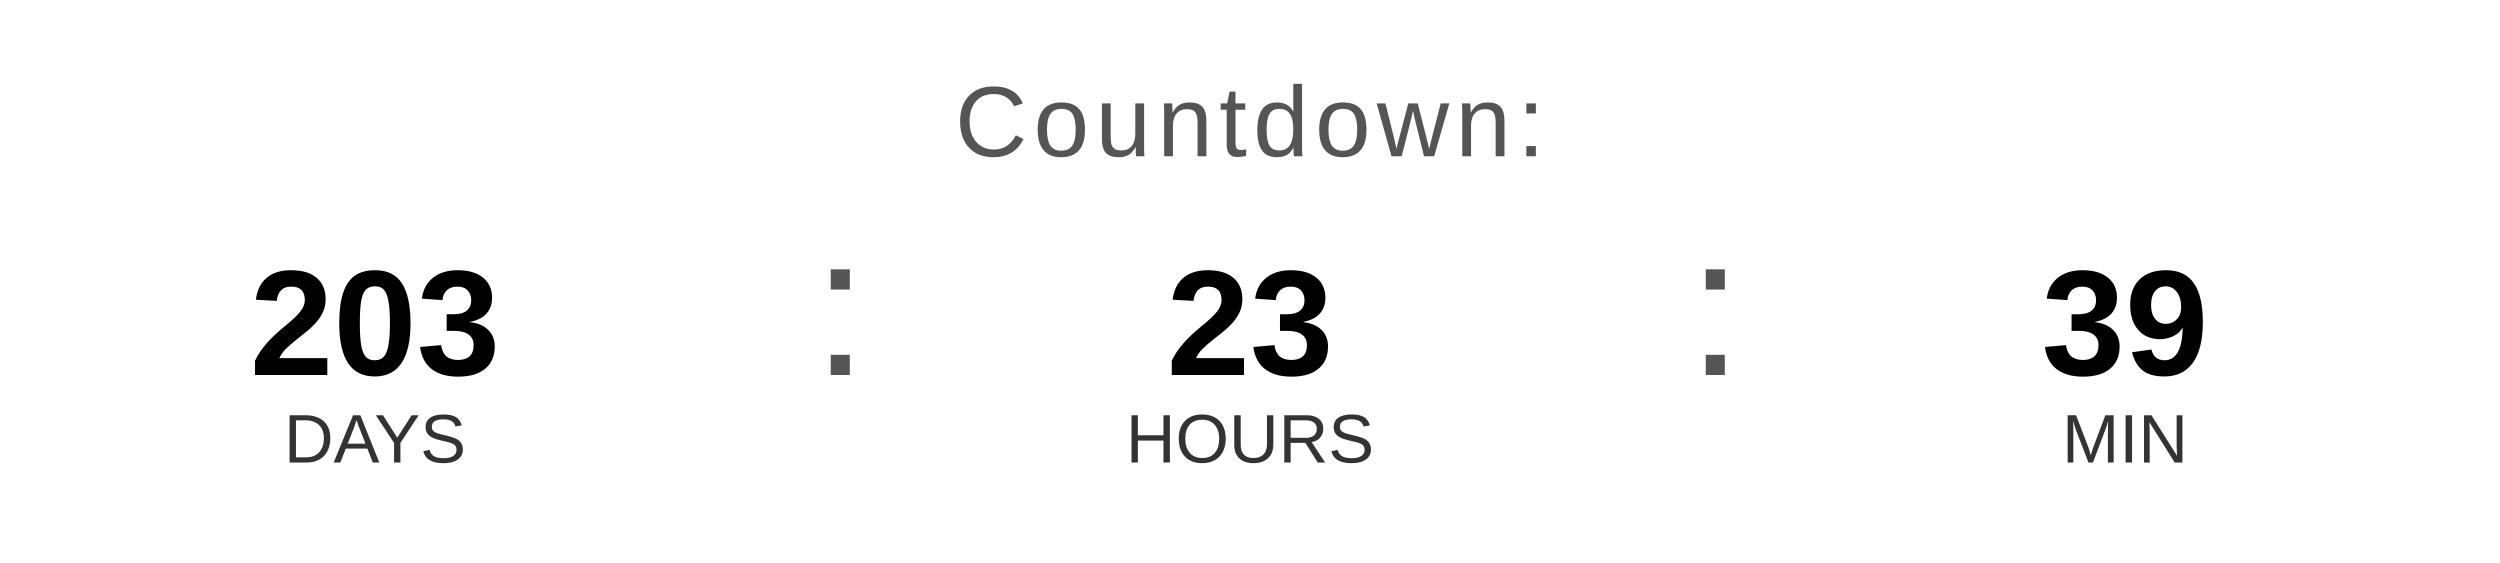
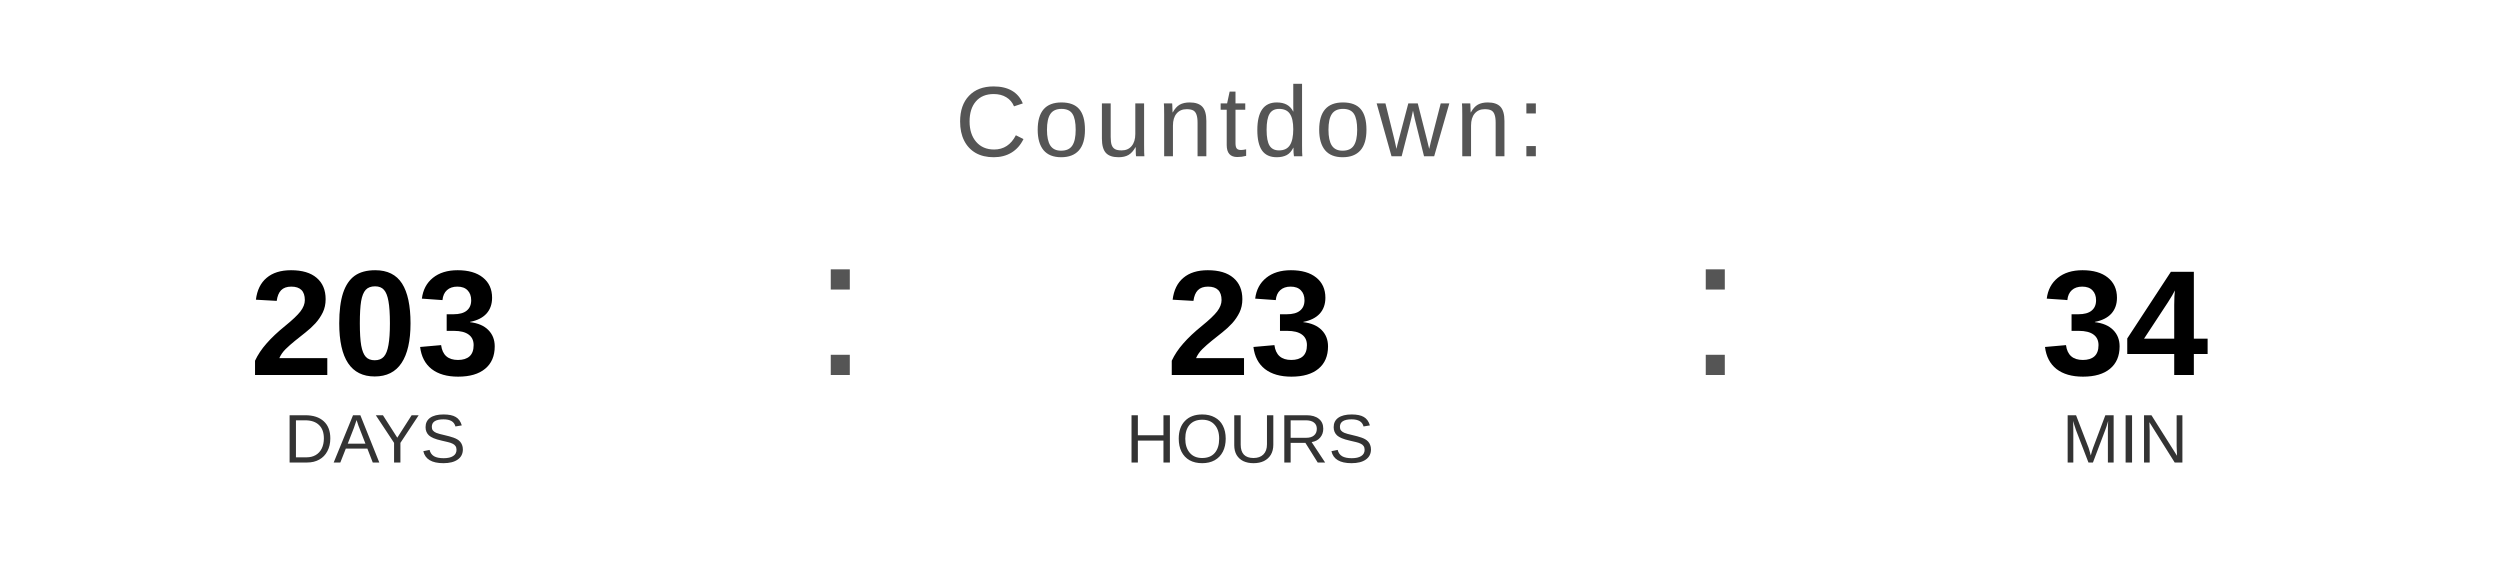
<svg xmlns="http://www.w3.org/2000/svg" width="400" height="90" viewBox="0 0 400 90">
  <text x="200" y="25" font-family="Arial, Helvetica, sans-serif" font-size="16" fill="#555555" text-anchor="middle" letter-spacing="1">
    Countdown:
  </text>
  <text x="60" y="60" font-family="Arial, Helvetica, sans-serif" font-size="24" font-weight="bold" fill="#000000" text-anchor="middle">203</text>
  <text x="60" y="74" font-family="Arial, Helvetica, sans-serif" font-size="11" fill="#333333" text-anchor="middle">DAYS</text>
  <text x="130" y="60" font-family="Arial, sans-serif" font-size="32" fill="#555555">:</text>
  <text x="200" y="60" font-family="Arial, Helvetica, sans-serif" font-size="24" font-weight="bold" fill="#000000" text-anchor="middle">23</text>
  <text x="200" y="74" font-family="Arial, Helvetica, sans-serif" font-size="11" fill="#333333" text-anchor="middle">HOURS</text>
  <text x="270" y="60" font-family="Arial, sans-serif" font-size="32" fill="#555555">:</text>
-   <text x="340" y="60" font-family="Arial, Helvetica, sans-serif" font-size="24" font-weight="bold" fill="#000000" text-anchor="middle">39</text>
+   <text x="340" y="60" font-family="Arial, Helvetica, sans-serif" font-size="24" font-weight="bold" fill="#000000" text-anchor="middle">34</text>
  <text x="340" y="74" font-family="Arial, Helvetica, sans-serif" font-size="11" fill="#333333" text-anchor="middle">MIN</text>
</svg>
